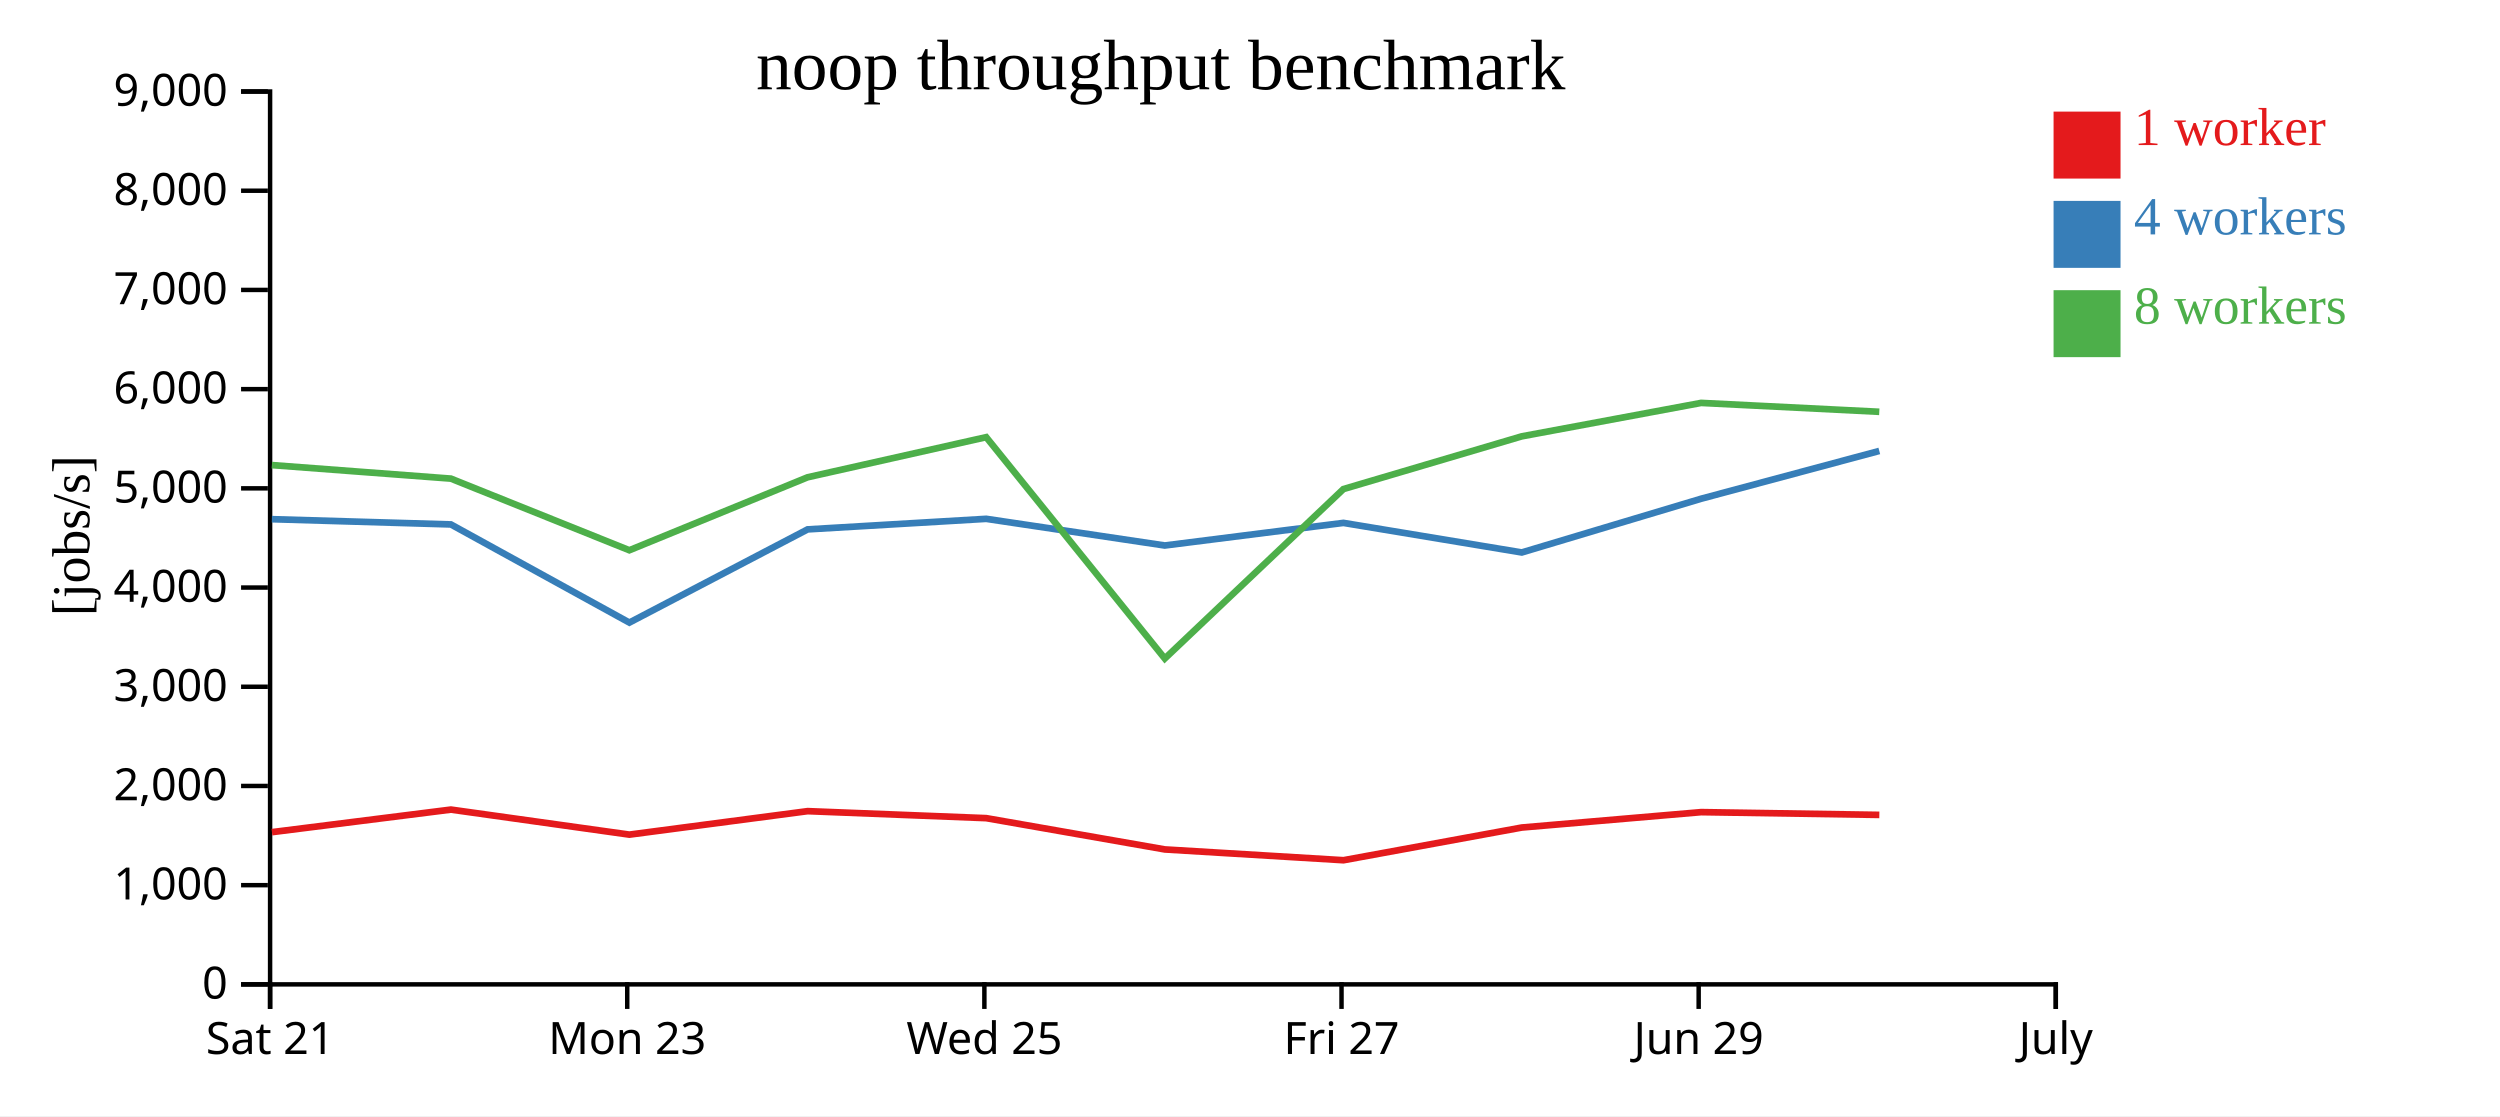
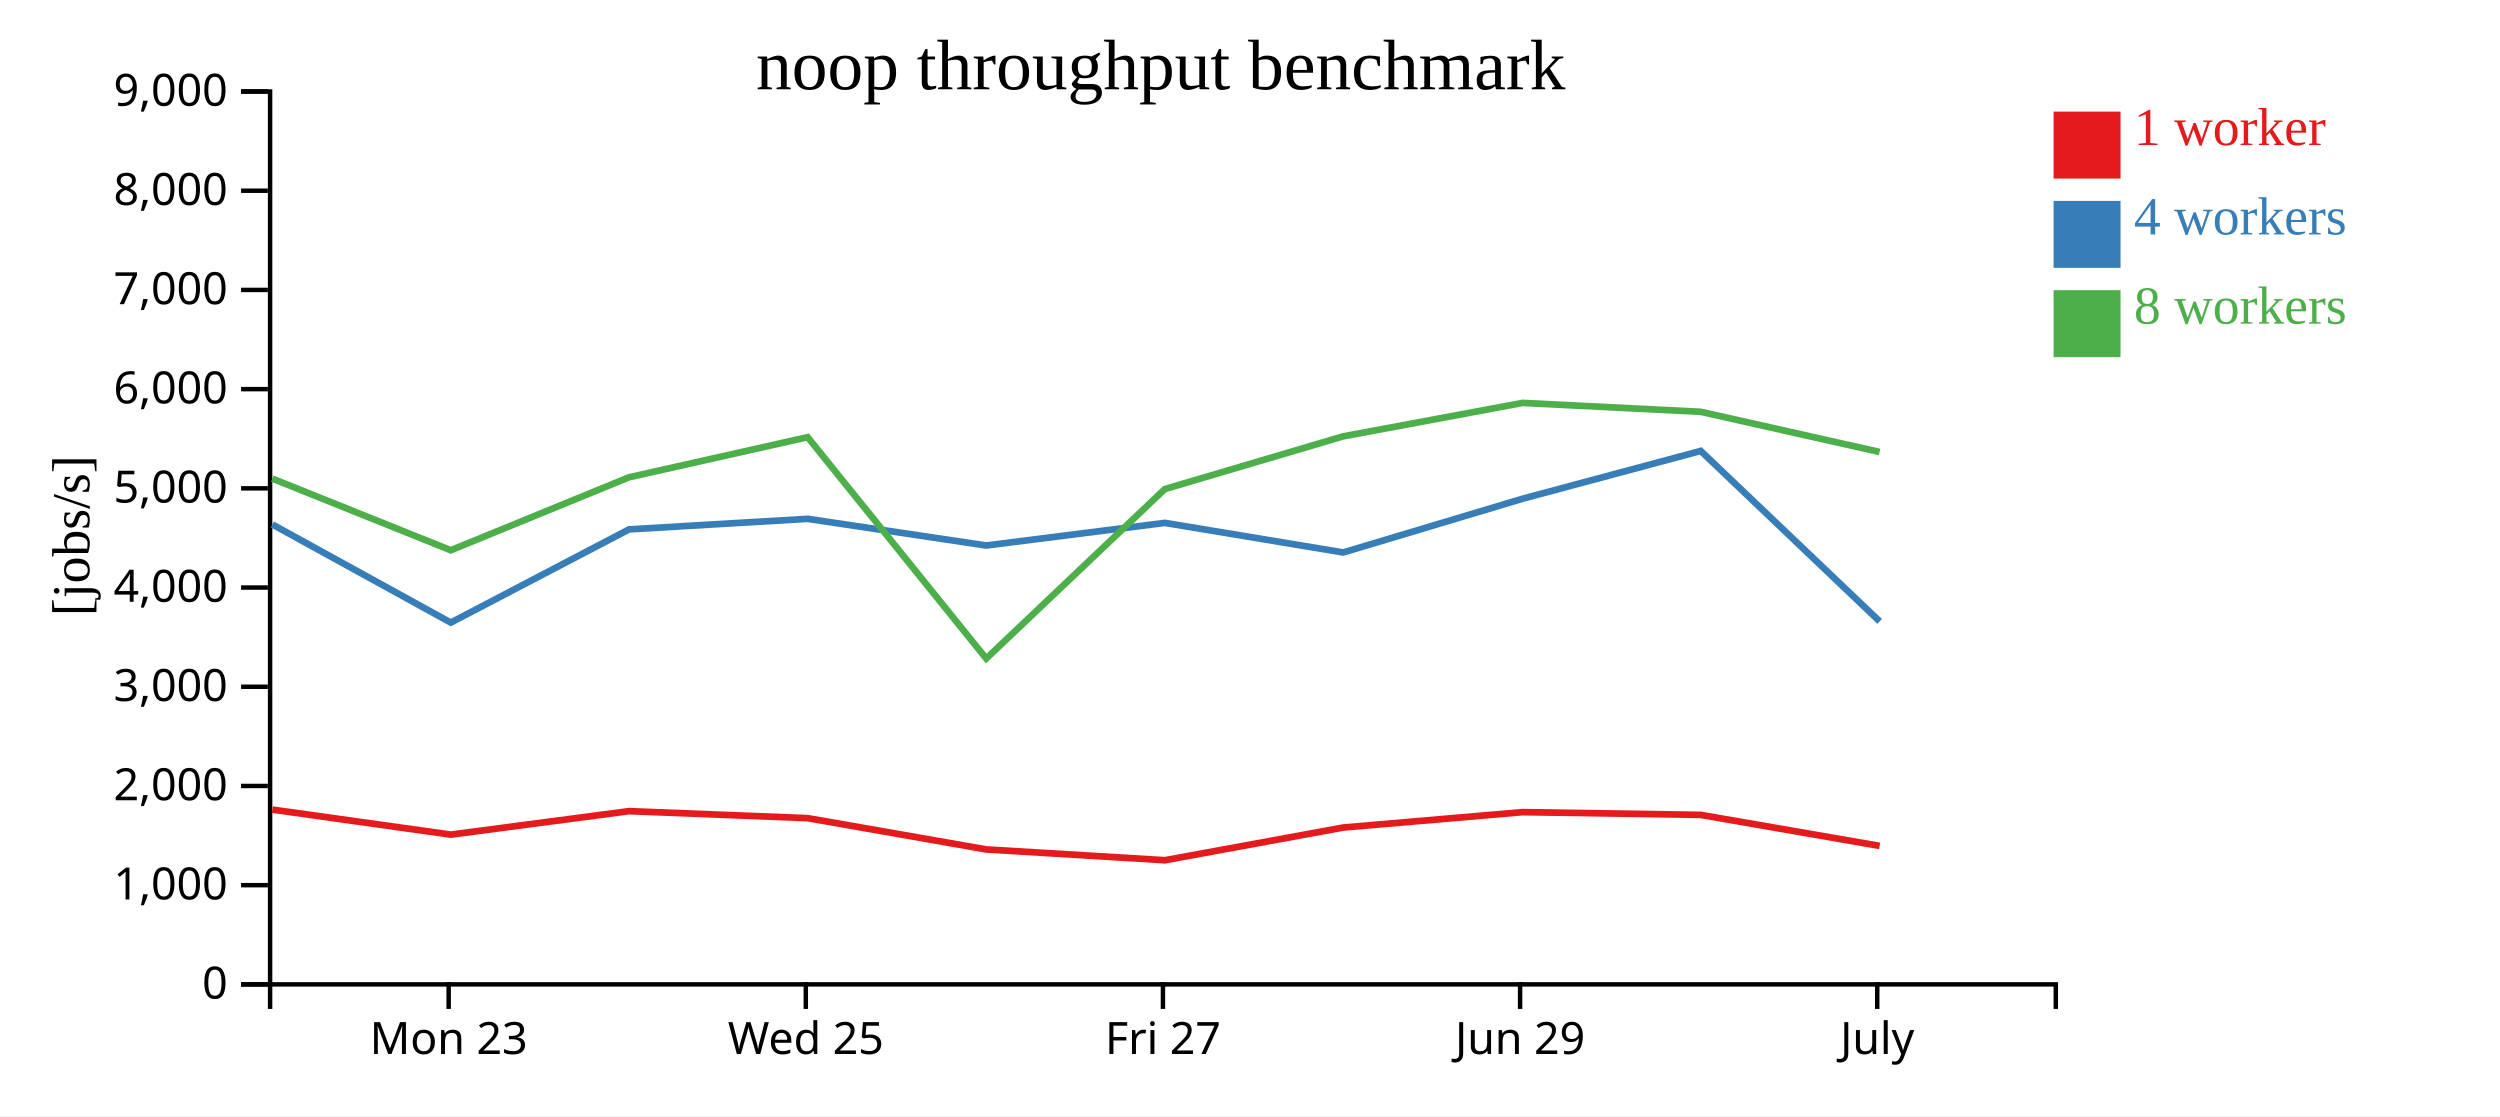
<svg xmlns="http://www.w3.org/2000/svg" width="560" height="250">
  <rect width="100%" height="100%" fill="white" />
  <g transform="translate(60,20)">
    <g transform="translate(0,200)" fill="none" font-size="10" font-family="sans-serif" text-anchor="middle">
      <path class="domain" stroke="currentColor" d="M0.5,6V0.5H400.5V6" />
-       <g class="tick" opacity="1" transform="translate(0.5,0)">
-         <line stroke="currentColor" y2="6" />
-         <text fill="currentColor" y="9" dy="0.71em">Sat 21</text>
-       </g>
-       <g class="tick" opacity="1" transform="translate(80.5,0)">
+       <g class="tick" opacity="1" transform="translate(40.5,0)">
        <line stroke="currentColor" y2="6" />
        <text fill="currentColor" y="9" dy="0.71em">Mon 23</text>
      </g>
-       <g class="tick" opacity="1" transform="translate(160.5,0)">
+       <g class="tick" opacity="1" transform="translate(120.5,0)">
        <line stroke="currentColor" y2="6" />
        <text fill="currentColor" y="9" dy="0.71em">Wed 25</text>
      </g>
-       <g class="tick" opacity="1" transform="translate(240.5,0)">
+       <g class="tick" opacity="1" transform="translate(200.5,0)">
        <line stroke="currentColor" y2="6" />
        <text fill="currentColor" y="9" dy="0.71em">Fri 27</text>
      </g>
-       <g class="tick" opacity="1" transform="translate(320.5,0)">
+       <g class="tick" opacity="1" transform="translate(280.5,0)">
        <line stroke="currentColor" y2="6" />
        <text fill="currentColor" y="9" dy="0.71em">Jun 29</text>
      </g>
-       <g class="tick" opacity="1" transform="translate(400.5,0)">
+       <g class="tick" opacity="1" transform="translate(360.5,0)">
        <line stroke="currentColor" y2="6" />
        <text fill="currentColor" y="9" dy="0.71em">July</text>
      </g>
    </g>
    <g fill="none" font-size="10" font-family="sans-serif" text-anchor="end">
      <path class="domain" stroke="currentColor" d="M-6,200.5H0.5V0.5H-6" />
      <g class="tick" opacity="1" transform="translate(0,200.5)">
        <line stroke="currentColor" x2="-6" />
        <text fill="currentColor" x="-9" dy="0.32em">0</text>
      </g>
      <g class="tick" opacity="1" transform="translate(0,178.2778)">
        <line stroke="currentColor" x2="-6" />
        <text fill="currentColor" x="-9" dy="0.32em">1,000</text>
      </g>
      <g class="tick" opacity="1" transform="translate(0,156.0556)">
        <line stroke="currentColor" x2="-6" />
        <text fill="currentColor" x="-9" dy="0.32em">2,000</text>
      </g>
      <g class="tick" opacity="1" transform="translate(0,133.8333)">
        <line stroke="currentColor" x2="-6" />
        <text fill="currentColor" x="-9" dy="0.32em">3,000</text>
      </g>
      <g class="tick" opacity="1" transform="translate(0,111.6111)">
        <line stroke="currentColor" x2="-6" />
        <text fill="currentColor" x="-9" dy="0.32em">4,000</text>
      </g>
      <g class="tick" opacity="1" transform="translate(0,89.38889)">
        <line stroke="currentColor" x2="-6" />
        <text fill="currentColor" x="-9" dy="0.32em">5,000</text>
      </g>
      <g class="tick" opacity="1" transform="translate(0,67.16667)">
        <line stroke="currentColor" x2="-6" />
        <text fill="currentColor" x="-9" dy="0.32em">6,000</text>
      </g>
      <g class="tick" opacity="1" transform="translate(0,44.94444)">
        <line stroke="currentColor" x2="-6" />
        <text fill="currentColor" x="-9" dy="0.32em">7,000</text>
      </g>
      <g class="tick" opacity="1" transform="translate(0,22.72222)">
        <line stroke="currentColor" x2="-6" />
        <text fill="currentColor" x="-9" dy="0.32em">8,000</text>
      </g>
      <g class="tick" opacity="1" transform="translate(0,0.5)">
        <line stroke="currentColor" x2="-6" />
        <text fill="currentColor" x="-9" dy="0.32em">9,000</text>
      </g>
    </g>
    <text text-anchor="middle" style="font-size: 12px" transform="rotate(-90)" y="-40" x="-100">[jobs/s]</text>
    <text text-anchor="middle" style="font-size: 16px" y="0" x="200">noop throughput benchmark</text>
-     <path class="line" fill="none" stroke="#e41a1c" stroke-width="1.5" d="M0.917,166.402L41.003,161.35L80.981,166.956L120.912,161.697L160.919,163.266L200.912,170.273L240.941,172.691L280.887,165.365L321.063,161.919L360.972,162.536" />
-     <path class="line" fill="none" stroke="#377eb8" stroke-width="1.5" d="M0.896,96.298L41,97.473L80.976,119.46L120.908,98.58L160.912,96.219L200.901,102.191L240.927,97.128L280.878,103.752L321.056,91.714L360.962,81.007" />
-     <path class="line" fill="none" stroke="#4daf4a" stroke-width="1.5" d="M0.9,84.181L41,87.21L80.97,103.255L120.904,86.912L160.906,77.925L200.912,127.516L240.926,89.552L280.869,77.743L321.052,70.251L360.96,72.245" />
+     <path class="line" fill="none" stroke="#e41a1c" stroke-width="1.5" d="M1.003,161.35L40.981,166.956L80.912,161.697L120.919,163.266L160.912,170.273L200.941,172.691L240.887,165.365L281.063,161.919L320.972,162.536L361.046,169.484" />
+     <path class="line" fill="none" stroke="#377eb8" stroke-width="1.5" d="M1,97.473L40.976,119.46L80.908,98.58L120.912,96.219L160.901,102.191L200.927,97.128L240.878,103.752L281.056,91.714L320.962,81.007L361.045,119.197" />
+     <path class="line" fill="none" stroke="#4daf4a" stroke-width="1.5" d="M1,87.21L40.97,103.255L80.904,86.912L120.906,77.925L160.912,127.516L200.926,89.552L240.869,77.743L281.052,70.251L320.96,72.245L361.03,81.242" />
    <rect class="dot" x="400" y="5" width="15" height="15" style="fill: #e41a1c;" />
    <rect class="dot" x="400" y="25" width="15" height="15" style="fill: #377eb8;" />
    <rect class="dot" x="400" y="45" width="15" height="15" style="fill: #4daf4a;" />
    <text class="label" x="418" y="12.5" style="fill: #e41a1c; alignment-baseline: middle;" text-anchor="left">1 worker</text>
    <text class="label" x="418" y="32.5" style="fill: #377eb8; alignment-baseline: middle;" text-anchor="left">4 workers</text>
    <text class="label" x="418" y="52.5" style="fill: #4daf4a; alignment-baseline: middle;" text-anchor="left">8 workers</text>
  </g>
</svg>
